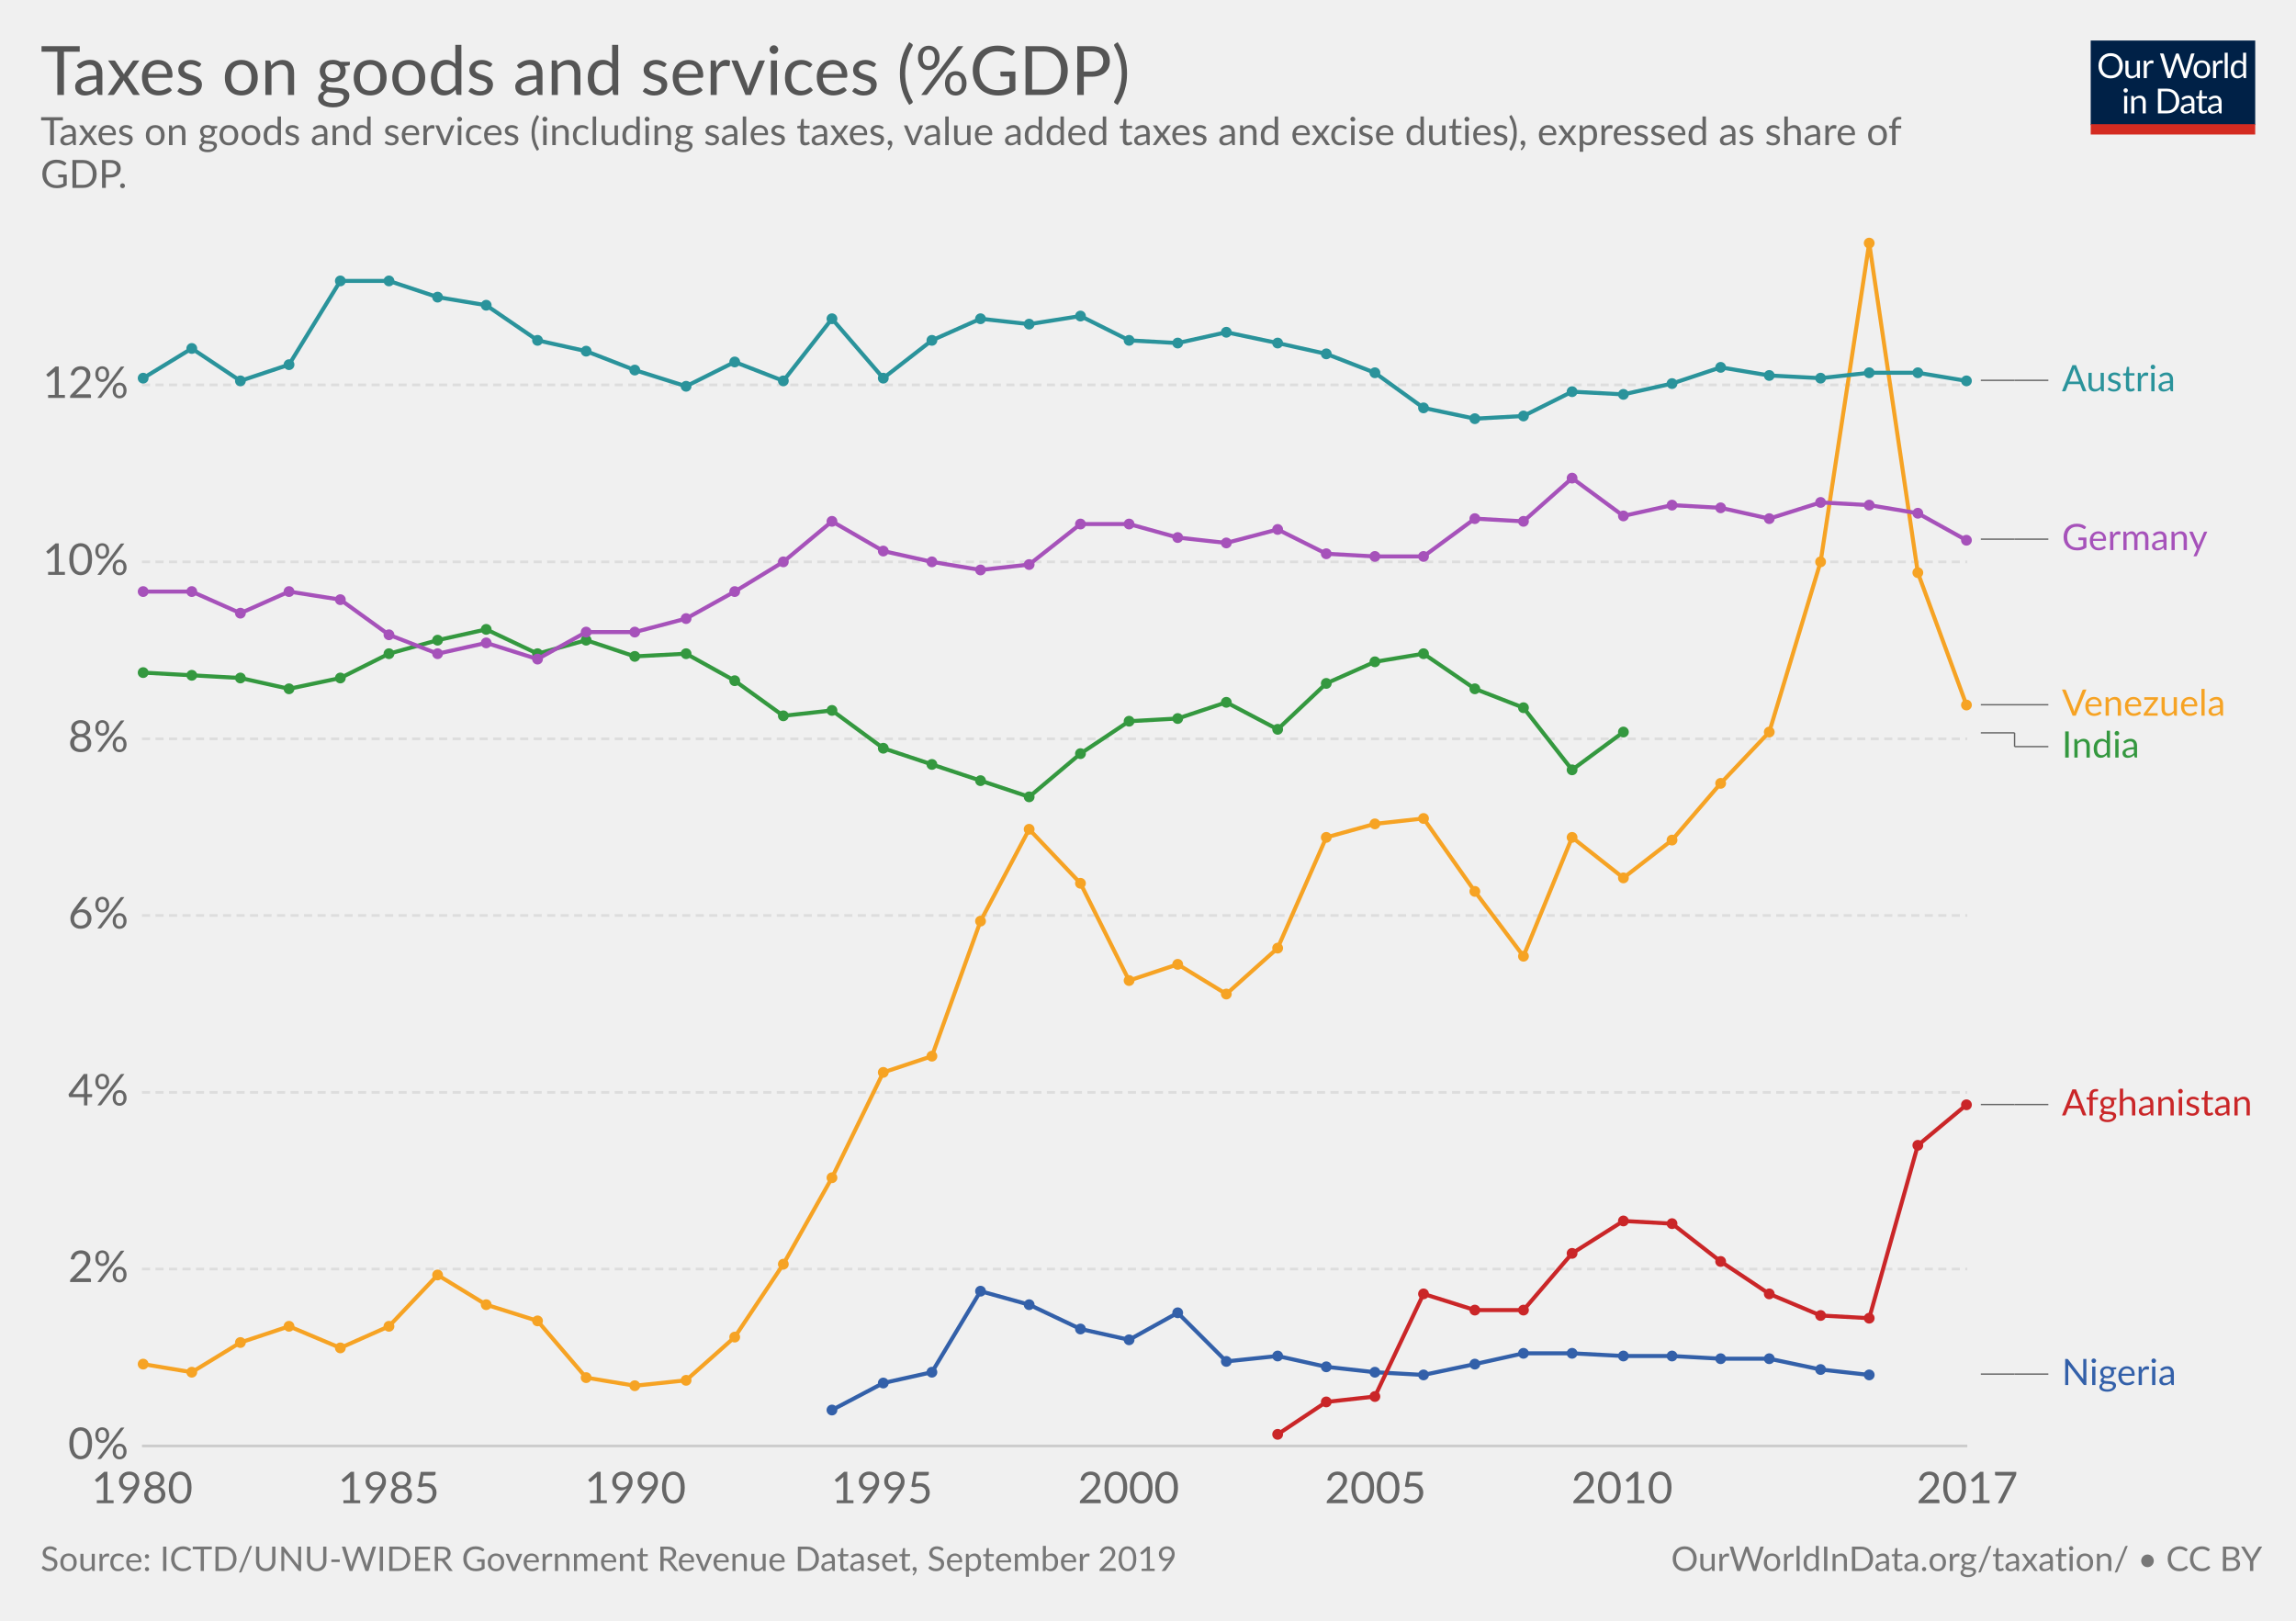
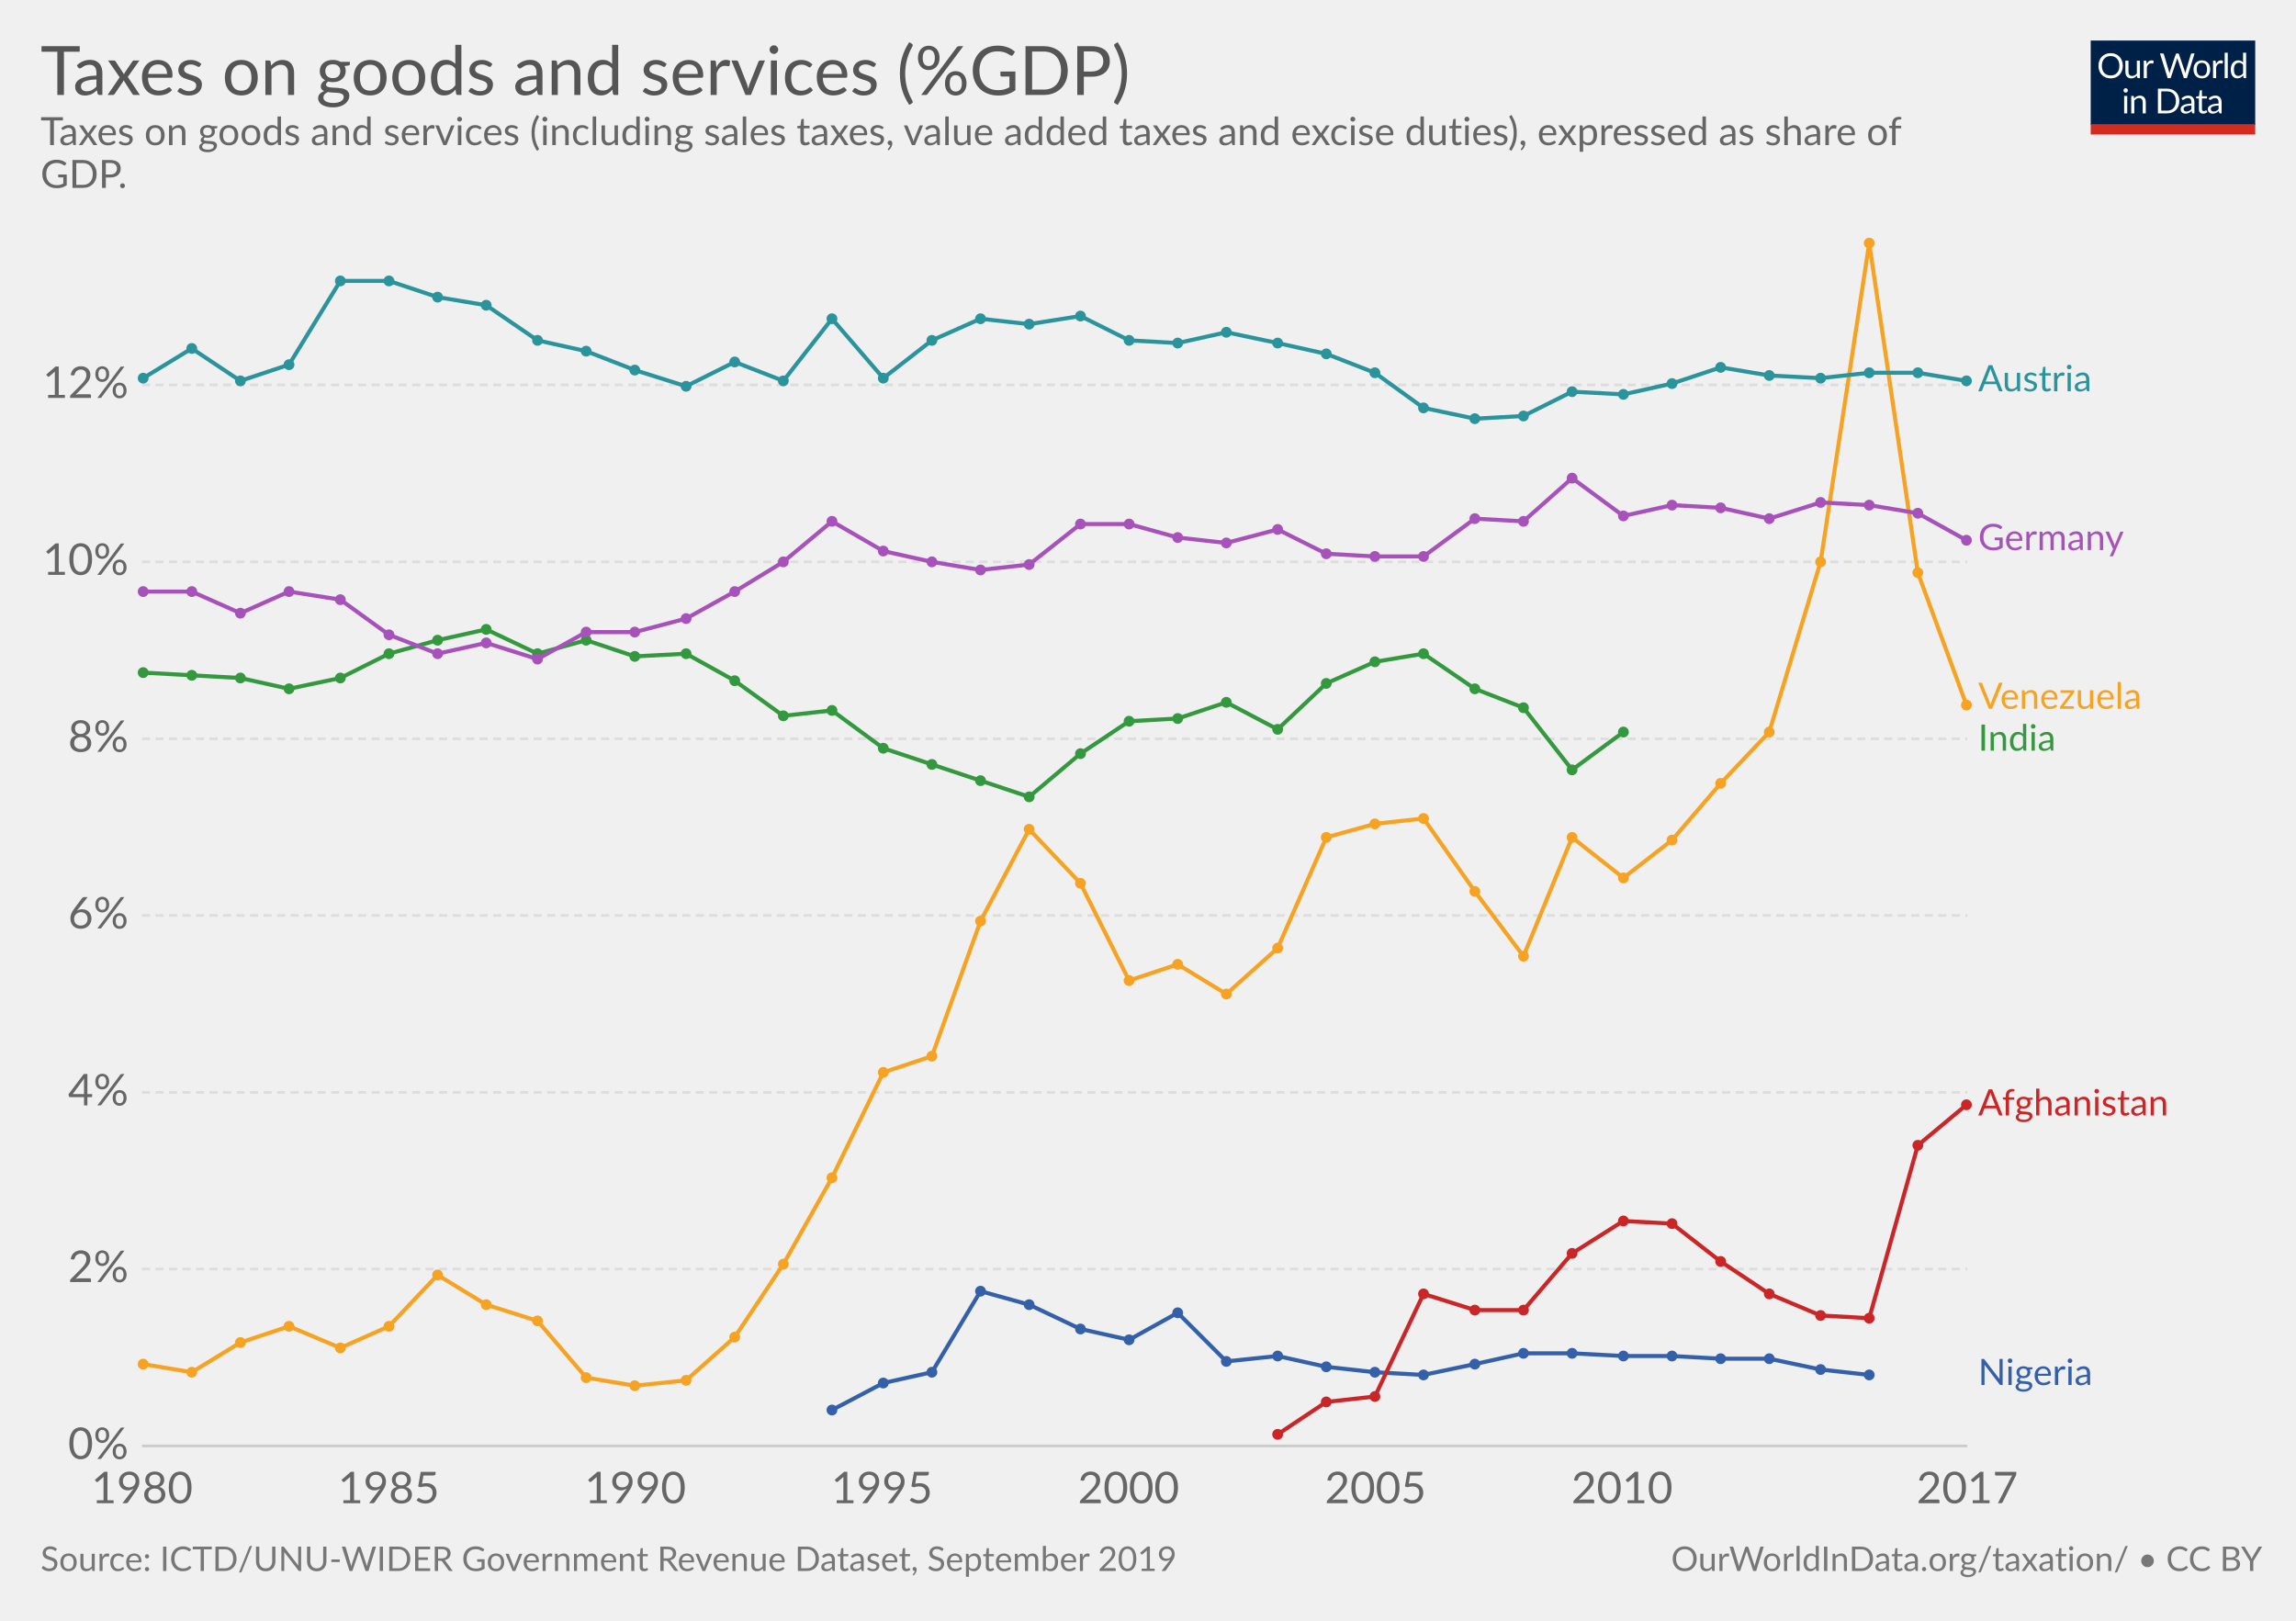
<svg xmlns="http://www.w3.org/2000/svg" version="1.1" style="font-family:Lato, 'Helvetica Neue', Helvetica, Arial, sans-serif;font-size:18px;background-color:white;text-rendering:optimizeLegibility;-webkit-font-smoothing:antialiased" width="850" height="600">
  <g class="HeaderView">
    <g transform="translate(774, 15) scale(0.29)">
      <svg width="210" height="120" viewBox="0 0 210 120" fill="none">
        <g clip-path="url(#clip0)">
          <path d="M0 0H210V107.89H0V0Z" fill="#002147" />
          <path d="M40.979 32.248C40.979 34.609 40.605 36.78 39.857 38.76C39.109 40.725 38.053 42.419 36.689 43.842C35.325 45.265 33.682 46.372 31.761 47.164C29.854 47.941 27.742 48.33 25.425 48.33C23.107 48.33 20.995 47.941 19.089 47.164C17.182 46.372 15.547 45.265 14.183 43.842C12.819 42.419 11.763 40.725 11.015 38.76C10.267 36.78 9.893 34.609 9.893 32.248C9.893 29.887 10.267 27.723 11.015 25.758C11.763 23.778 12.819 22.077 14.183 20.654C15.547 19.217 17.182 18.102 19.089 17.31C20.995 16.518 23.107 16.122 25.425 16.122C27.742 16.122 29.854 16.518 31.761 17.31C33.682 18.102 35.325 19.217 36.689 20.654C38.053 22.077 39.109 23.778 39.857 25.758C40.605 27.723 40.979 29.887 40.979 32.248ZM36.601 32.248C36.601 30.312 36.337 28.574 35.809 27.034C35.281 25.494 34.533 24.196 33.565 23.14C32.597 22.069 31.423 21.248 30.045 20.676C28.666 20.104 27.126 19.818 25.425 19.818C23.738 19.818 22.205 20.104 20.827 20.676C19.448 21.248 18.267 22.069 17.285 23.14C16.317 24.196 15.569 25.494 15.041 27.034C14.513 28.574 14.249 30.312 14.249 32.248C14.249 34.184 14.513 35.922 15.041 37.462C15.569 38.987 16.317 40.285 17.285 41.356C18.267 42.412 19.448 43.226 20.827 43.798C22.205 44.355 23.738 44.634 25.425 44.634C27.126 44.634 28.666 44.355 30.045 43.798C31.423 43.226 32.597 42.412 33.565 41.356C34.533 40.285 35.281 38.987 35.809 37.462C36.337 35.922 36.601 34.184 36.601 32.248ZM62.823 25.714V48H60.491C59.934 48 59.582 47.729 59.435 47.186L59.127 44.788C58.159 45.859 57.074 46.724 55.871 47.384C54.669 48.029 53.29 48.352 51.735 48.352C50.518 48.352 49.44 48.154 48.501 47.758C47.577 47.347 46.8 46.775 46.169 46.042C45.539 45.309 45.062 44.421 44.739 43.38C44.431 42.339 44.277 41.187 44.277 39.926V25.714H48.193V39.926C48.193 41.613 48.575 42.918 49.337 43.842C50.115 44.766 51.295 45.228 52.879 45.228C54.038 45.228 55.116 44.957 56.113 44.414C57.125 43.857 58.057 43.094 58.907 42.126V25.714H62.823ZM71.43 30.18C72.135 28.655 73 27.467 74.027 26.616C75.053 25.751 76.307 25.318 77.789 25.318C78.258 25.318 78.705 25.369 79.131 25.472C79.571 25.575 79.959 25.736 80.297 25.956L80.011 28.882C79.923 29.249 79.703 29.432 79.351 29.432C79.145 29.432 78.845 29.388 78.449 29.3C78.053 29.212 77.605 29.168 77.107 29.168C76.403 29.168 75.772 29.271 75.215 29.476C74.672 29.681 74.181 29.989 73.741 30.4C73.315 30.796 72.927 31.295 72.575 31.896C72.237 32.483 71.929 33.157 71.651 33.92V48H67.713V25.714H69.957C70.382 25.714 70.675 25.795 70.837 25.956C70.998 26.117 71.108 26.396 71.167 26.792L71.43 30.18ZM132.589 16.474L122.755 48H118.927L110.941 23.954C110.867 23.719 110.794 23.47 110.721 23.206C110.662 22.942 110.596 22.663 110.523 22.37C110.449 22.663 110.376 22.942 110.303 23.206C110.23 23.47 110.156 23.719 110.083 23.954L102.053 48H98.225L88.391 16.474H91.933C92.314 16.474 92.629 16.569 92.879 16.76C93.143 16.951 93.311 17.193 93.385 17.486L99.897 39.398C99.999 39.794 100.095 40.219 100.183 40.674C100.285 41.129 100.381 41.613 100.469 42.126C100.571 41.613 100.674 41.129 100.777 40.674C100.894 40.205 101.019 39.779 101.151 39.398L108.565 17.486C108.653 17.237 108.821 17.009 109.071 16.804C109.335 16.584 109.65 16.474 110.017 16.474H111.249C111.63 16.474 111.938 16.569 112.173 16.76C112.407 16.951 112.583 17.193 112.701 17.486L120.093 39.398C120.225 39.779 120.342 40.19 120.445 40.63C120.562 41.07 120.672 41.532 120.775 42.016C120.848 41.532 120.929 41.07 121.017 40.63C121.105 40.19 121.2 39.779 121.303 39.398L127.837 17.486C127.91 17.222 128.072 16.987 128.321 16.782C128.585 16.577 128.9 16.474 129.267 16.474H132.589ZM141.94 25.362C143.568 25.362 145.034 25.633 146.34 26.176C147.645 26.719 148.76 27.489 149.684 28.486C150.608 29.483 151.312 30.693 151.796 32.116C152.294 33.524 152.544 35.101 152.544 36.846C152.544 38.606 152.294 40.19 151.796 41.598C151.312 43.006 150.608 44.209 149.684 45.206C148.76 46.203 147.645 46.973 146.34 47.516C145.034 48.044 143.568 48.308 141.94 48.308C140.297 48.308 138.816 48.044 137.496 47.516C136.19 46.973 135.076 46.203 134.152 45.206C133.228 44.209 132.516 43.006 132.018 41.598C131.534 40.19 131.292 38.606 131.292 36.846C131.292 35.101 131.534 33.524 132.018 32.116C132.516 30.693 133.228 29.483 134.152 28.486C135.076 27.489 136.19 26.719 137.496 26.176C138.816 25.633 140.297 25.362 141.94 25.362ZM141.94 45.25C144.14 45.25 145.782 44.517 146.868 43.05C147.953 41.569 148.496 39.508 148.496 36.868C148.496 34.213 147.953 32.145 146.868 30.664C145.782 29.183 144.14 28.442 141.94 28.442C140.825 28.442 139.85 28.633 139.014 29.014C138.192 29.395 137.503 29.945 136.946 30.664C136.403 31.383 135.992 32.27 135.714 33.326C135.45 34.367 135.318 35.548 135.318 36.868C135.318 39.508 135.86 41.569 136.946 43.05C138.046 44.517 139.71 45.25 141.94 45.25ZM159.908 30.18C160.612 28.655 161.478 27.467 162.504 26.616C163.531 25.751 164.785 25.318 166.266 25.318C166.736 25.318 167.183 25.369 167.608 25.472C168.048 25.575 168.437 25.736 168.774 25.956L168.488 28.882C168.4 29.249 168.18 29.432 167.828 29.432C167.623 29.432 167.322 29.388 166.926 29.3C166.53 29.212 166.083 29.168 165.584 29.168C164.88 29.168 164.25 29.271 163.692 29.476C163.15 29.681 162.658 29.989 162.218 30.4C161.793 30.796 161.404 31.295 161.052 31.896C160.715 32.483 160.407 33.157 160.128 33.92V48H156.19V25.714H158.434C158.86 25.714 159.153 25.795 159.314 25.956C159.476 26.117 159.586 26.396 159.644 26.792L159.908 30.18ZM174.946 15.594V48H171.03V15.594H174.946ZM194.496 31.016C193.763 30.033 192.971 29.351 192.12 28.97C191.269 28.574 190.316 28.376 189.26 28.376C187.192 28.376 185.601 29.117 184.486 30.598C183.371 32.079 182.814 34.191 182.814 36.934C182.814 38.386 182.939 39.633 183.188 40.674C183.437 41.701 183.804 42.551 184.288 43.226C184.772 43.886 185.366 44.37 186.07 44.678C186.774 44.986 187.573 45.14 188.468 45.14C189.759 45.14 190.881 44.847 191.834 44.26C192.802 43.673 193.689 42.845 194.496 41.774V31.016ZM198.412 15.594V48H196.08C195.523 48 195.171 47.729 195.024 47.186L194.672 44.48C193.719 45.624 192.633 46.548 191.416 47.252C190.199 47.956 188.791 48.308 187.192 48.308C185.916 48.308 184.757 48.066 183.716 47.582C182.675 47.083 181.787 46.357 181.054 45.404C180.321 44.451 179.756 43.263 179.36 41.84C178.964 40.417 178.766 38.782 178.766 36.934C178.766 35.291 178.986 33.766 179.426 32.358C179.866 30.935 180.497 29.703 181.318 28.662C182.139 27.621 183.144 26.807 184.332 26.22C185.535 25.619 186.884 25.318 188.38 25.318C189.744 25.318 190.91 25.553 191.878 26.022C192.861 26.477 193.733 27.115 194.496 27.936V15.594H198.412ZM46.614 70.714V93H42.698V70.714H46.614ZM47.45 63.718C47.45 64.099 47.369 64.459 47.208 64.796C47.061 65.119 46.856 65.412 46.592 65.676C46.343 65.925 46.042 66.123 45.69 66.27C45.352 66.417 44.993 66.49 44.612 66.49C44.23 66.49 43.871 66.417 43.534 66.27C43.211 66.123 42.925 65.925 42.676 65.676C42.426 65.412 42.228 65.119 42.082 64.796C41.935 64.459 41.862 64.099 41.862 63.718C41.862 63.337 41.935 62.977 42.082 62.64C42.228 62.288 42.426 61.987 42.676 61.738C42.925 61.474 43.211 61.269 43.534 61.122C43.871 60.975 44.23 60.902 44.612 60.902C44.993 60.902 45.352 60.975 45.69 61.122C46.042 61.269 46.343 61.474 46.592 61.738C46.856 61.987 47.061 62.288 47.208 62.64C47.369 62.977 47.45 63.337 47.45 63.718ZM55.424 73.948C55.908 73.405 56.422 72.914 56.964 72.474C57.507 72.034 58.079 71.66 58.68 71.352C59.296 71.029 59.941 70.787 60.616 70.626C61.306 70.45 62.046 70.362 62.838 70.362C64.055 70.362 65.126 70.567 66.05 70.978C66.989 71.374 67.766 71.946 68.382 72.694C69.013 73.427 69.49 74.315 69.812 75.356C70.135 76.397 70.296 77.549 70.296 78.81V93H66.358V78.81C66.358 77.123 65.969 75.818 65.192 74.894C64.43 73.955 63.264 73.486 61.694 73.486C60.535 73.486 59.45 73.765 58.438 74.322C57.441 74.879 56.517 75.635 55.666 76.588V93H51.728V70.714H54.082C54.639 70.714 54.984 70.985 55.116 71.528L55.424 73.948ZM113.129 77.248C113.129 79.609 112.755 81.758 112.007 83.694C111.259 85.63 110.203 87.287 108.839 88.666C107.475 90.045 105.832 91.115 103.911 91.878C102.004 92.626 99.892 93 97.575 93H85.805V61.474H97.575C99.892 61.474 102.004 61.855 103.911 62.618C105.832 63.366 107.475 64.437 108.839 65.83C110.203 67.209 111.259 68.866 112.007 70.802C112.755 72.738 113.129 74.887 113.129 77.248ZM108.751 77.248C108.751 75.312 108.487 73.581 107.959 72.056C107.431 70.531 106.683 69.24 105.715 68.184C104.747 67.128 103.574 66.321 102.195 65.764C100.816 65.207 99.276 64.928 97.575 64.928H90.073V89.546H97.575C99.276 89.546 100.816 89.267 102.195 88.71C103.574 88.153 104.747 87.353 105.715 86.312C106.683 85.256 107.431 83.965 107.959 82.44C108.487 80.915 108.751 79.184 108.751 77.248ZM128.553 82.968C126.749 83.027 125.209 83.173 123.933 83.408C122.672 83.628 121.638 83.921 120.831 84.288C120.039 84.655 119.46 85.087 119.093 85.586C118.741 86.085 118.565 86.642 118.565 87.258C118.565 87.845 118.661 88.351 118.851 88.776C119.042 89.201 119.299 89.553 119.621 89.832C119.959 90.096 120.347 90.294 120.787 90.426C121.242 90.543 121.726 90.602 122.239 90.602C122.929 90.602 123.559 90.536 124.131 90.404C124.703 90.257 125.239 90.052 125.737 89.788C126.251 89.524 126.735 89.209 127.189 88.842C127.659 88.475 128.113 88.057 128.553 87.588V82.968ZM115.903 73.86C117.135 72.672 118.463 71.785 119.885 71.198C121.308 70.611 122.885 70.318 124.615 70.318C125.862 70.318 126.969 70.523 127.937 70.934C128.905 71.345 129.719 71.917 130.379 72.65C131.039 73.383 131.538 74.271 131.875 75.312C132.213 76.353 132.381 77.497 132.381 78.744V93H130.643C130.262 93 129.969 92.941 129.763 92.824C129.558 92.692 129.397 92.443 129.279 92.076L128.839 89.964C128.253 90.507 127.681 90.991 127.123 91.416C126.566 91.827 125.979 92.179 125.363 92.472C124.747 92.751 124.087 92.963 123.383 93.11C122.694 93.271 121.924 93.352 121.073 93.352C120.208 93.352 119.394 93.235 118.631 93C117.869 92.751 117.201 92.384 116.629 91.9C116.072 91.416 115.625 90.807 115.287 90.074C114.965 89.326 114.803 88.446 114.803 87.434C114.803 86.554 115.045 85.711 115.529 84.904C116.013 84.083 116.798 83.357 117.883 82.726C118.969 82.095 120.384 81.582 122.129 81.186C123.875 80.775 126.016 80.541 128.553 80.482V78.744C128.553 77.013 128.179 75.708 127.431 74.828C126.683 73.933 125.591 73.486 124.153 73.486C123.185 73.486 122.371 73.611 121.711 73.86C121.066 74.095 120.501 74.366 120.017 74.674C119.548 74.967 119.137 75.239 118.785 75.488C118.448 75.723 118.111 75.84 117.773 75.84C117.509 75.84 117.282 75.774 117.091 75.642C116.901 75.495 116.739 75.319 116.607 75.114L115.903 73.86ZM143.568 93.352C141.808 93.352 140.451 92.861 139.498 91.878C138.559 90.895 138.09 89.48 138.09 87.632V73.992H135.406C135.171 73.992 134.973 73.926 134.812 73.794C134.65 73.647 134.57 73.427 134.57 73.134V71.572L138.222 71.11L139.124 64.224C139.168 64.004 139.263 63.828 139.41 63.696C139.571 63.549 139.776 63.476 140.026 63.476H142.006V71.154H148.452V73.992H142.006V87.368C142.006 88.307 142.233 89.003 142.688 89.458C143.142 89.913 143.729 90.14 144.448 90.14C144.858 90.14 145.21 90.089 145.504 89.986C145.812 89.869 146.076 89.744 146.296 89.612C146.516 89.48 146.699 89.363 146.846 89.26C147.007 89.143 147.146 89.084 147.264 89.084C147.469 89.084 147.652 89.209 147.814 89.458L148.958 91.328C148.283 91.959 147.469 92.457 146.516 92.824C145.562 93.176 144.58 93.352 143.568 93.352ZM163.253 82.968C161.449 83.027 159.909 83.173 158.633 83.408C157.372 83.628 156.338 83.921 155.531 84.288C154.739 84.655 154.16 85.087 153.793 85.586C153.441 86.085 153.265 86.642 153.265 87.258C153.265 87.845 153.36 88.351 153.551 88.776C153.742 89.201 153.998 89.553 154.321 89.832C154.658 90.096 155.047 90.294 155.487 90.426C155.942 90.543 156.426 90.602 156.939 90.602C157.628 90.602 158.259 90.536 158.831 90.404C159.403 90.257 159.938 90.052 160.437 89.788C160.95 89.524 161.434 89.209 161.889 88.842C162.358 88.475 162.813 88.057 163.253 87.588V82.968ZM150.603 73.86C151.835 72.672 153.162 71.785 154.585 71.198C156.008 70.611 157.584 70.318 159.315 70.318C160.562 70.318 161.669 70.523 162.637 70.934C163.605 71.345 164.419 71.917 165.079 72.65C165.739 73.383 166.238 74.271 166.575 75.312C166.912 76.353 167.081 77.497 167.081 78.744V93H165.343C164.962 93 164.668 92.941 164.463 92.824C164.258 92.692 164.096 92.443 163.979 92.076L163.539 89.964C162.952 90.507 162.38 90.991 161.823 91.416C161.266 91.827 160.679 92.179 160.063 92.472C159.447 92.751 158.787 92.963 158.083 93.11C157.394 93.271 156.624 93.352 155.773 93.352C154.908 93.352 154.094 93.235 153.331 93C152.568 92.751 151.901 92.384 151.329 91.9C150.772 91.416 150.324 90.807 149.987 90.074C149.664 89.326 149.503 88.446 149.503 87.434C149.503 86.554 149.745 85.711 150.229 84.904C150.713 84.083 151.498 83.357 152.583 82.726C153.668 82.095 155.084 81.582 156.829 81.186C158.574 80.775 160.716 80.541 163.253 80.482V78.744C163.253 77.013 162.879 75.708 162.131 74.828C161.383 73.933 160.29 73.486 158.853 73.486C157.885 73.486 157.071 73.611 156.411 73.86C155.766 74.095 155.201 74.366 154.717 74.674C154.248 74.967 153.837 75.239 153.485 75.488C153.148 75.723 152.81 75.84 152.473 75.84C152.209 75.84 151.982 75.774 151.791 75.642C151.6 75.495 151.439 75.319 151.307 75.114L150.603 73.86Z" fill="white" />
          <rect y="106.789" width="210" height="13.211" fill="#D42B21" />
        </g>
        <defs>
          <clipPath id="clip0">
            <rect width="210" height="120" fill="white" />
          </clipPath>
        </defs>
      </svg>
    </g>
    <a href="https://ourworldindata.org/grapher/taxes-on-goods-and-services-gdp" target="_blank">
      <text font-size="25.20" x="15.0" y="35.2" fill="#555">
        <tspan x="15" y="35.16">Taxes on goods  and services (%GDP)</tspan>
      </text>
    </a>
    <text font-size="14.40" x="15.0" y="53.7" fill="#666">
      <tspan x="15" y="53.72">Taxes on goods  and services (including sales  taxes, value added taxes and excise duties), expressed as share of</tspan>
      <tspan x="15" y="69.56">GDP.</tspan>
    </text>
  </g>
  <g class="LineChart">
    <defs>
-       <clipPath id="boundsClip-34">
+       <clipPath id="boundsClip-18">
        <rect x="42.562" y="0" width="830" height="932.8" />
      </clipPath>
    </defs>
    <g class="AxisBoxView">
      <g class="HorizontalAxis">
        <text x="52.6" y="556.5" fill="#666" text-anchor="middle" font-size="16.2">1980</text>
        <text x="143.9" y="556.5" fill="#666" text-anchor="middle" font-size="16.2">1985</text>
        <text x="235.2" y="556.5" fill="#666" text-anchor="middle" font-size="16.2">1990</text>
        <text x="326.5" y="556.5" fill="#666" text-anchor="middle" font-size="16.2">1995</text>
        <text x="417.8" y="556.5" fill="#666" text-anchor="middle" font-size="16.2">2000</text>
        <text x="509.2" y="556.5" fill="#666" text-anchor="middle" font-size="16.2">2005</text>
        <text x="600.5" y="556.5" fill="#666" text-anchor="middle" font-size="16.2">2010</text>
        <text x="728.3" y="556.5" fill="#666" text-anchor="middle" font-size="16.2">2017</text>
      </g>
      <g class="VerticalAxis">
        <text x="47.56" y="535.3" fill="#666" dominant-baseline="middle" text-anchor="end" font-size="16.2">0%</text>
        <text x="47.56" y="469.8" fill="#666" dominant-baseline="middle" text-anchor="end" font-size="16.2">2%</text>
        <text x="47.56" y="404.4" fill="#666" dominant-baseline="middle" text-anchor="end" font-size="16.2">4%</text>
        <text x="47.56" y="338.9" fill="#666" dominant-baseline="middle" text-anchor="end" font-size="16.2">6%</text>
        <text x="47.56" y="273.5" fill="#666" dominant-baseline="middle" text-anchor="end" font-size="16.2">8%</text>
        <text x="47.56" y="208" fill="#666" dominant-baseline="middle" text-anchor="end" font-size="16.2">10%</text>
        <text x="47.56" y="142.5" fill="#666" dominant-baseline="middle" text-anchor="end" font-size="16.2">12%</text>
      </g>
      <g class="AxisGridLines">
        <line x1="52.56" y1="535.3" x2="728.32" y2="535.3" stroke="#ccc" />
        <line x1="52.56" y1="469.8" x2="728.32" y2="469.8" stroke="#ddd" stroke-dasharray="3,2" />
        <line x1="52.56" y1="404.4" x2="728.32" y2="404.4" stroke="#ddd" stroke-dasharray="3,2" />
        <line x1="52.56" y1="338.9" x2="728.32" y2="338.9" stroke="#ddd" stroke-dasharray="3,2" />
        <line x1="52.56" y1="273.5" x2="728.32" y2="273.5" stroke="#ddd" stroke-dasharray="3,2" />
        <line x1="52.56" y1="208" x2="728.32" y2="208" stroke="#ddd" stroke-dasharray="3,2" />
        <line x1="52.56" y1="142.5" x2="728.32" y2="142.5" stroke="#ddd" stroke-dasharray="3,2" />
      </g>
    </g>
-     <g clip-path="url(#boundsClip-34)">
-       <g class="HeightedLegend clickable">
-         <g class="legendMark">
-           <g class="indicator">
-             <line x1="733.315" y1="140.8" x2="745.815" y2="140.8" stroke="#666" stroke-width="0.5" />
-             <line x1="745.815" y1="140.8" x2="745.815" y2="140.8" stroke="#666" stroke-width="0.5" />
-             <line x1="745.815" y1="140.8" x2="758.315" y2="140.8" stroke="#666" stroke-width="0.5" />
-           </g>
+     <g clip-path="url(#boundsClip-18)">
+       <g class="HeightedLegend" style="cursor:pointer">
+         <g class="legendMark">
          <rect x="728.315" y="134.05" width="77.12" height="13.5" fill="#fff" opacity="0" />
-           <text font-size="13.50" x="763.3" y="144.9" fill="#2a939b">
-             <tspan x="763.315" y="144.85">Austria</tspan>
-           </text>
-         </g>
-         <g class="legendMark">
-           <g class="indicator">
-             <line x1="733.315" y1="199.6" x2="745.815" y2="199.6" stroke="#666" stroke-width="0.5" />
-             <line x1="745.815" y1="199.6" x2="745.815" y2="199.6" stroke="#666" stroke-width="0.5" />
-             <line x1="745.815" y1="199.6" x2="758.315" y2="199.6" stroke="#666" stroke-width="0.5" />
-           </g>
+           <text font-size="13.50" x="732.3" y="144.9" fill="#2a939b">
+             <tspan x="732.315" y="144.85">Austria</tspan>
+           </text>
+         </g>
+         <g class="legendMark">
          <rect x="728.315" y="192.85" width="90.62" height="13.5" fill="#fff" opacity="0" />
-           <text font-size="13.50" x="763.3" y="203.7" fill="#a652ba">
-             <tspan x="763.315" y="203.65">Germany</tspan>
-           </text>
-         </g>
-         <g class="legendMark">
-           <g class="indicator">
-             <line x1="733.315" y1="260.9" x2="755.815" y2="260.9" stroke="#666" stroke-width="0.5" />
-             <line x1="755.815" y1="260.9" x2="755.815" y2="260.9" stroke="#666" stroke-width="0.5" />
-             <line x1="755.815" y1="260.9" x2="758.315" y2="260.9" stroke="#666" stroke-width="0.5" />
-           </g>
-           <rect x="728.315" y="254.15" width="99.125" height="13.5" fill="#fff" opacity="0" />
-           <text font-size="13.50" x="763.3" y="264.9" fill="#f6a324">
-             <tspan x="763.315" y="264.95">Venezuela</tspan>
-           </text>
-         </g>
-         <g class="legendMark">
-           <g class="indicator">
-             <line x1="733.315" y1="271.3" x2="745.815" y2="271.3" stroke="#666" stroke-width="0.5" />
-             <line x1="745.815" y1="271.3" x2="745.815" y2="276.4" stroke="#666" stroke-width="0.5" />
-             <line x1="745.815" y1="276.4" x2="758.315" y2="276.4" stroke="#666" stroke-width="0.5" />
-           </g>
-           <rect x="728.315" y="269.65" width="64.43" height="13.5" fill="#fff" opacity="0" />
-           <text font-size="13.50" x="763.3" y="280.4" fill="#34983f">
-             <tspan x="763.315" y="280.45">India</tspan>
-           </text>
-         </g>
-         <g class="legendMark">
-           <g class="indicator">
-             <line x1="733.315" y1="408.9" x2="745.815" y2="408.9" stroke="#666" stroke-width="0.5" />
-             <line x1="745.815" y1="408.9" x2="745.815" y2="408.9" stroke="#666" stroke-width="0.5" />
-             <line x1="745.815" y1="408.9" x2="758.315" y2="408.9" stroke="#666" stroke-width="0.5" />
-           </g>
+           <text font-size="13.50" x="732.3" y="203.7" fill="#a652ba">
+             <tspan x="732.315" y="203.65">Germany</tspan>
+           </text>
+         </g>
+         <g class="legendMark">
+           <rect x="728.315" y="251.6" width="99.125" height="13.5" fill="#fff" opacity="0" />
+           <text font-size="13.50" x="732.3" y="262.4" fill="#f6a324">
+             <tspan x="732.315" y="262.4">Venezuela</tspan>
+           </text>
+         </g>
+         <g class="legendMark">
+           <rect x="728.315" y="267.1" width="64.43" height="13.5" fill="#fff" opacity="0" />
+           <text font-size="13.50" x="732.3" y="277.9" fill="#34983f">
+             <tspan x="732.315" y="277.9">India</tspan>
+           </text>
+         </g>
+         <g class="legendMark">
          <rect x="728.315" y="402.15" width="106.685" height="13.5" fill="#fff" opacity="0" />
-           <text font-size="13.50" x="763.3" y="412.9" fill="#ca2628">
-             <tspan x="763.315" y="412.95">Afghanistan</tspan>
-           </text>
-         </g>
-         <g class="legendMark">
-           <g class="indicator">
-             <line x1="733.315" y1="508.7" x2="745.815" y2="508.7" stroke="#666" stroke-width="0.5" />
-             <line x1="745.815" y1="508.7" x2="745.815" y2="508.7" stroke="#666" stroke-width="0.5" />
-             <line x1="745.815" y1="508.7" x2="758.315" y2="508.7" stroke="#666" stroke-width="0.5" />
-           </g>
+           <text font-size="13.50" x="732.3" y="412.9" fill="#ca2628">
+             <tspan x="732.315" y="412.95">Afghanistan</tspan>
+           </text>
+         </g>
+         <g class="legendMark">
          <rect x="728.315" y="501.95" width="77.795" height="13.5" fill="#fff" opacity="0" />
-           <text font-size="13.50" x="763.3" y="512.8" fill="#3360a9">
-             <tspan x="763.315" y="512.75">Nigeria</tspan>
+           <text font-size="13.50" x="732.3" y="512.8" fill="#3360a9">
+             <tspan x="732.315" y="512.75">Nigeria</tspan>
          </text>
        </g>
      </g>
      <g class="Lines">
        <rect x="53" y="90" width="676" height="445" fill="rgba(255,255,255,0)" opacity="0" />
        <g class="key-Venezuela_0">
          <path stroke="#f6a324" stroke-linecap="round" d="M53 505L71 508L89 497L107 491L126 499L144 491L162 472L180 483L199 489L217 510L235 513L254 511L272 495L290 468L308 436L327 397L345 391L363 341L381 307L400 327L418 363L436 357L454 368L473 351L491 310L509 305L527 303L546 330L564 354L582 310L601 325L619 311L637 290L655 271L674 208L692 90L710 212L728 261" fill="none" stroke-width="1.5" />
          <g fill="#f6a324">
            <circle cx="53" cy="505" r="2" />
            <circle cx="71" cy="508" r="2" />
            <circle cx="89" cy="497" r="2" />
            <circle cx="107" cy="491" r="2" />
            <circle cx="126" cy="499" r="2" />
            <circle cx="144" cy="491" r="2" />
            <circle cx="162" cy="472" r="2" />
            <circle cx="180" cy="483" r="2" />
            <circle cx="199" cy="489" r="2" />
            <circle cx="217" cy="510" r="2" />
            <circle cx="235" cy="513" r="2" />
            <circle cx="254" cy="511" r="2" />
            <circle cx="272" cy="495" r="2" />
            <circle cx="290" cy="468" r="2" />
            <circle cx="308" cy="436" r="2" />
            <circle cx="327" cy="397" r="2" />
            <circle cx="345" cy="391" r="2" />
            <circle cx="363" cy="341" r="2" />
            <circle cx="381" cy="307" r="2" />
            <circle cx="400" cy="327" r="2" />
            <circle cx="418" cy="363" r="2" />
            <circle cx="436" cy="357" r="2" />
            <circle cx="454" cy="368" r="2" />
            <circle cx="473" cy="351" r="2" />
            <circle cx="491" cy="310" r="2" />
            <circle cx="509" cy="305" r="2" />
            <circle cx="527" cy="303" r="2" />
            <circle cx="546" cy="330" r="2" />
            <circle cx="564" cy="354" r="2" />
            <circle cx="582" cy="310" r="2" />
            <circle cx="601" cy="325" r="2" />
            <circle cx="619" cy="311" r="2" />
            <circle cx="637" cy="290" r="2" />
            <circle cx="655" cy="271" r="2" />
            <circle cx="674" cy="208" r="2" />
            <circle cx="692" cy="90" r="2" />
            <circle cx="710" cy="212" r="2" />
            <circle cx="728" cy="261" r="2" />
          </g>
        </g>
        <g class="key-India_0">
          <path stroke="#34983f" stroke-linecap="round" d="M53 249L71 250L89 251L107 255L126 251L144 242L162 237L180 233L199 242L217 237L235 243L254 242L272 252L290 265L308 263L327 277L345 283L363 289L381 295L400 279L418 267L436 266L454 260L473 270L491 253L509 245L527 242L546 255L564 262L582 285L601 271" fill="none" stroke-width="1.5" />
          <g fill="#34983f">
            <circle cx="53" cy="249" r="2" />
            <circle cx="71" cy="250" r="2" />
            <circle cx="89" cy="251" r="2" />
            <circle cx="107" cy="255" r="2" />
            <circle cx="126" cy="251" r="2" />
            <circle cx="144" cy="242" r="2" />
            <circle cx="162" cy="237" r="2" />
            <circle cx="180" cy="233" r="2" />
            <circle cx="199" cy="242" r="2" />
            <circle cx="217" cy="237" r="2" />
            <circle cx="235" cy="243" r="2" />
            <circle cx="254" cy="242" r="2" />
            <circle cx="272" cy="252" r="2" />
            <circle cx="290" cy="265" r="2" />
            <circle cx="308" cy="263" r="2" />
            <circle cx="327" cy="277" r="2" />
            <circle cx="345" cy="283" r="2" />
            <circle cx="363" cy="289" r="2" />
            <circle cx="381" cy="295" r="2" />
            <circle cx="400" cy="279" r="2" />
            <circle cx="418" cy="267" r="2" />
            <circle cx="436" cy="266" r="2" />
            <circle cx="454" cy="260" r="2" />
            <circle cx="473" cy="270" r="2" />
            <circle cx="491" cy="253" r="2" />
            <circle cx="509" cy="245" r="2" />
            <circle cx="527" cy="242" r="2" />
            <circle cx="546" cy="255" r="2" />
            <circle cx="564" cy="262" r="2" />
            <circle cx="582" cy="285" r="2" />
            <circle cx="601" cy="271" r="2" />
          </g>
        </g>
        <g class="key-Nigeria_0">
          <path stroke="#3360a9" stroke-linecap="round" d="M308 522L327 512L345 508L363 478L381 483L400 492L418 496L436 486L454 504L473 502L491 506L509 508L527 509L546 505L564 501L582 501L601 502L619 502L637 503L655 503L674 507L692 509" fill="none" stroke-width="1.5" />
          <g fill="#3360a9">
            <circle cx="308" cy="522" r="2" />
            <circle cx="327" cy="512" r="2" />
            <circle cx="345" cy="508" r="2" />
            <circle cx="363" cy="478" r="2" />
            <circle cx="381" cy="483" r="2" />
            <circle cx="400" cy="492" r="2" />
            <circle cx="418" cy="496" r="2" />
            <circle cx="436" cy="486" r="2" />
            <circle cx="454" cy="504" r="2" />
            <circle cx="473" cy="502" r="2" />
            <circle cx="491" cy="506" r="2" />
            <circle cx="509" cy="508" r="2" />
            <circle cx="527" cy="509" r="2" />
            <circle cx="546" cy="505" r="2" />
            <circle cx="564" cy="501" r="2" />
            <circle cx="582" cy="501" r="2" />
            <circle cx="601" cy="502" r="2" />
            <circle cx="619" cy="502" r="2" />
            <circle cx="637" cy="503" r="2" />
            <circle cx="655" cy="503" r="2" />
            <circle cx="674" cy="507" r="2" />
            <circle cx="692" cy="509" r="2" />
          </g>
        </g>
        <g class="key-Austria_0">
          <path stroke="#2a939b" stroke-linecap="round" d="M53 140L71 129L89 141L107 135L126 104L144 104L162 110L180 113L199 126L217 130L235 137L254 143L272 134L290 141L308 118L327 140L345 126L363 118L381 120L400 117L418 126L436 127L454 123L473 127L491 131L509 138L527 151L546 155L564 154L582 145L601 146L619 142L637 136L655 139L674 140L692 138L710 138L728 141" fill="none" stroke-width="1.5" />
          <g fill="#2a939b">
            <circle cx="53" cy="140" r="2" />
            <circle cx="71" cy="129" r="2" />
            <circle cx="89" cy="141" r="2" />
            <circle cx="107" cy="135" r="2" />
            <circle cx="126" cy="104" r="2" />
            <circle cx="144" cy="104" r="2" />
            <circle cx="162" cy="110" r="2" />
            <circle cx="180" cy="113" r="2" />
            <circle cx="199" cy="126" r="2" />
            <circle cx="217" cy="130" r="2" />
            <circle cx="235" cy="137" r="2" />
            <circle cx="254" cy="143" r="2" />
            <circle cx="272" cy="134" r="2" />
            <circle cx="290" cy="141" r="2" />
            <circle cx="308" cy="118" r="2" />
            <circle cx="327" cy="140" r="2" />
            <circle cx="345" cy="126" r="2" />
            <circle cx="363" cy="118" r="2" />
            <circle cx="381" cy="120" r="2" />
            <circle cx="400" cy="117" r="2" />
            <circle cx="418" cy="126" r="2" />
            <circle cx="436" cy="127" r="2" />
            <circle cx="454" cy="123" r="2" />
            <circle cx="473" cy="127" r="2" />
            <circle cx="491" cy="131" r="2" />
            <circle cx="509" cy="138" r="2" />
            <circle cx="527" cy="151" r="2" />
            <circle cx="546" cy="155" r="2" />
            <circle cx="564" cy="154" r="2" />
            <circle cx="582" cy="145" r="2" />
            <circle cx="601" cy="146" r="2" />
            <circle cx="619" cy="142" r="2" />
            <circle cx="637" cy="136" r="2" />
            <circle cx="655" cy="139" r="2" />
            <circle cx="674" cy="140" r="2" />
            <circle cx="692" cy="138" r="2" />
            <circle cx="710" cy="138" r="2" />
            <circle cx="728" cy="141" r="2" />
          </g>
        </g>
        <g class="key-Afghanistan_0">
          <path stroke="#ca2628" stroke-linecap="round" d="M473 531L491 519L509 517L527 479L546 485L564 485L582 464L601 452L619 453L637 467L655 479L674 487L692 488L710 424L728 409" fill="none" stroke-width="1.5" />
          <g fill="#ca2628">
            <circle cx="473" cy="531" r="2" />
            <circle cx="491" cy="519" r="2" />
            <circle cx="509" cy="517" r="2" />
            <circle cx="527" cy="479" r="2" />
            <circle cx="546" cy="485" r="2" />
            <circle cx="564" cy="485" r="2" />
            <circle cx="582" cy="464" r="2" />
            <circle cx="601" cy="452" r="2" />
            <circle cx="619" cy="453" r="2" />
            <circle cx="637" cy="467" r="2" />
            <circle cx="655" cy="479" r="2" />
            <circle cx="674" cy="487" r="2" />
            <circle cx="692" cy="488" r="2" />
            <circle cx="710" cy="424" r="2" />
            <circle cx="728" cy="409" r="2" />
          </g>
        </g>
        <g class="key-Germany_0">
          <path stroke="#a652ba" stroke-linecap="round" d="M53 219L71 219L89 227L107 219L126 222L144 235L162 242L180 238L199 244L217 234L235 234L254 229L272 219L290 208L308 193L327 204L345 208L363 211L381 209L400 194L418 194L436 199L454 201L473 196L491 205L509 206L527 206L546 192L564 193L582 177L601 191L619 187L637 188L655 192L674 186L692 187L710 190L728 200" fill="none" stroke-width="1.5" />
          <g fill="#a652ba">
            <circle cx="53" cy="219" r="2" />
            <circle cx="71" cy="219" r="2" />
            <circle cx="89" cy="227" r="2" />
            <circle cx="107" cy="219" r="2" />
            <circle cx="126" cy="222" r="2" />
            <circle cx="144" cy="235" r="2" />
            <circle cx="162" cy="242" r="2" />
            <circle cx="180" cy="238" r="2" />
            <circle cx="199" cy="244" r="2" />
            <circle cx="217" cy="234" r="2" />
            <circle cx="235" cy="234" r="2" />
            <circle cx="254" cy="229" r="2" />
            <circle cx="272" cy="219" r="2" />
            <circle cx="290" cy="208" r="2" />
            <circle cx="308" cy="193" r="2" />
            <circle cx="327" cy="204" r="2" />
            <circle cx="345" cy="208" r="2" />
            <circle cx="363" cy="211" r="2" />
            <circle cx="381" cy="209" r="2" />
            <circle cx="400" cy="194" r="2" />
            <circle cx="418" cy="194" r="2" />
            <circle cx="436" cy="199" r="2" />
            <circle cx="454" cy="201" r="2" />
            <circle cx="473" cy="196" r="2" />
            <circle cx="491" cy="205" r="2" />
            <circle cx="509" cy="206" r="2" />
            <circle cx="527" cy="206" r="2" />
            <circle cx="546" cy="192" r="2" />
            <circle cx="564" cy="193" r="2" />
            <circle cx="582" cy="177" r="2" />
            <circle cx="601" cy="191" r="2" />
            <circle cx="619" cy="187" r="2" />
            <circle cx="637" cy="188" r="2" />
            <circle cx="655" cy="192" r="2" />
            <circle cx="674" cy="186" r="2" />
            <circle cx="692" cy="187" r="2" />
            <circle cx="710" cy="190" r="2" />
            <circle cx="728" cy="200" r="2" />
          </g>
        </g>
      </g>
    </g>
  </g>
  <g class="SourcesFooter" style="fill:#777">
    <g class="clickable" style="fill:#777">
      <text font-size="12.60" x="15.0" y="581.6">
        <tspan x="15" y="581.58">Source: ICTD/UNU-WIDER Government Revenue Dataset, September 2019</tspan>
      </text>
    </g>
    <text font-size="12.60" x="618.7" y="581.6">
      <tspan x="618.658" y="581.58">
        <a target="_blank" style="fill: #777;" href="https://ourworldindata.org/taxation/">OurWorldInData.org/taxation/</a> • <a style="fill: #777;" class="cclogo" href="http://creativecommons.org/licenses/by/4.0/deed.en_US" target="_blank">CC BY</a>
      </tspan>
    </text>
  </g>
</svg>
